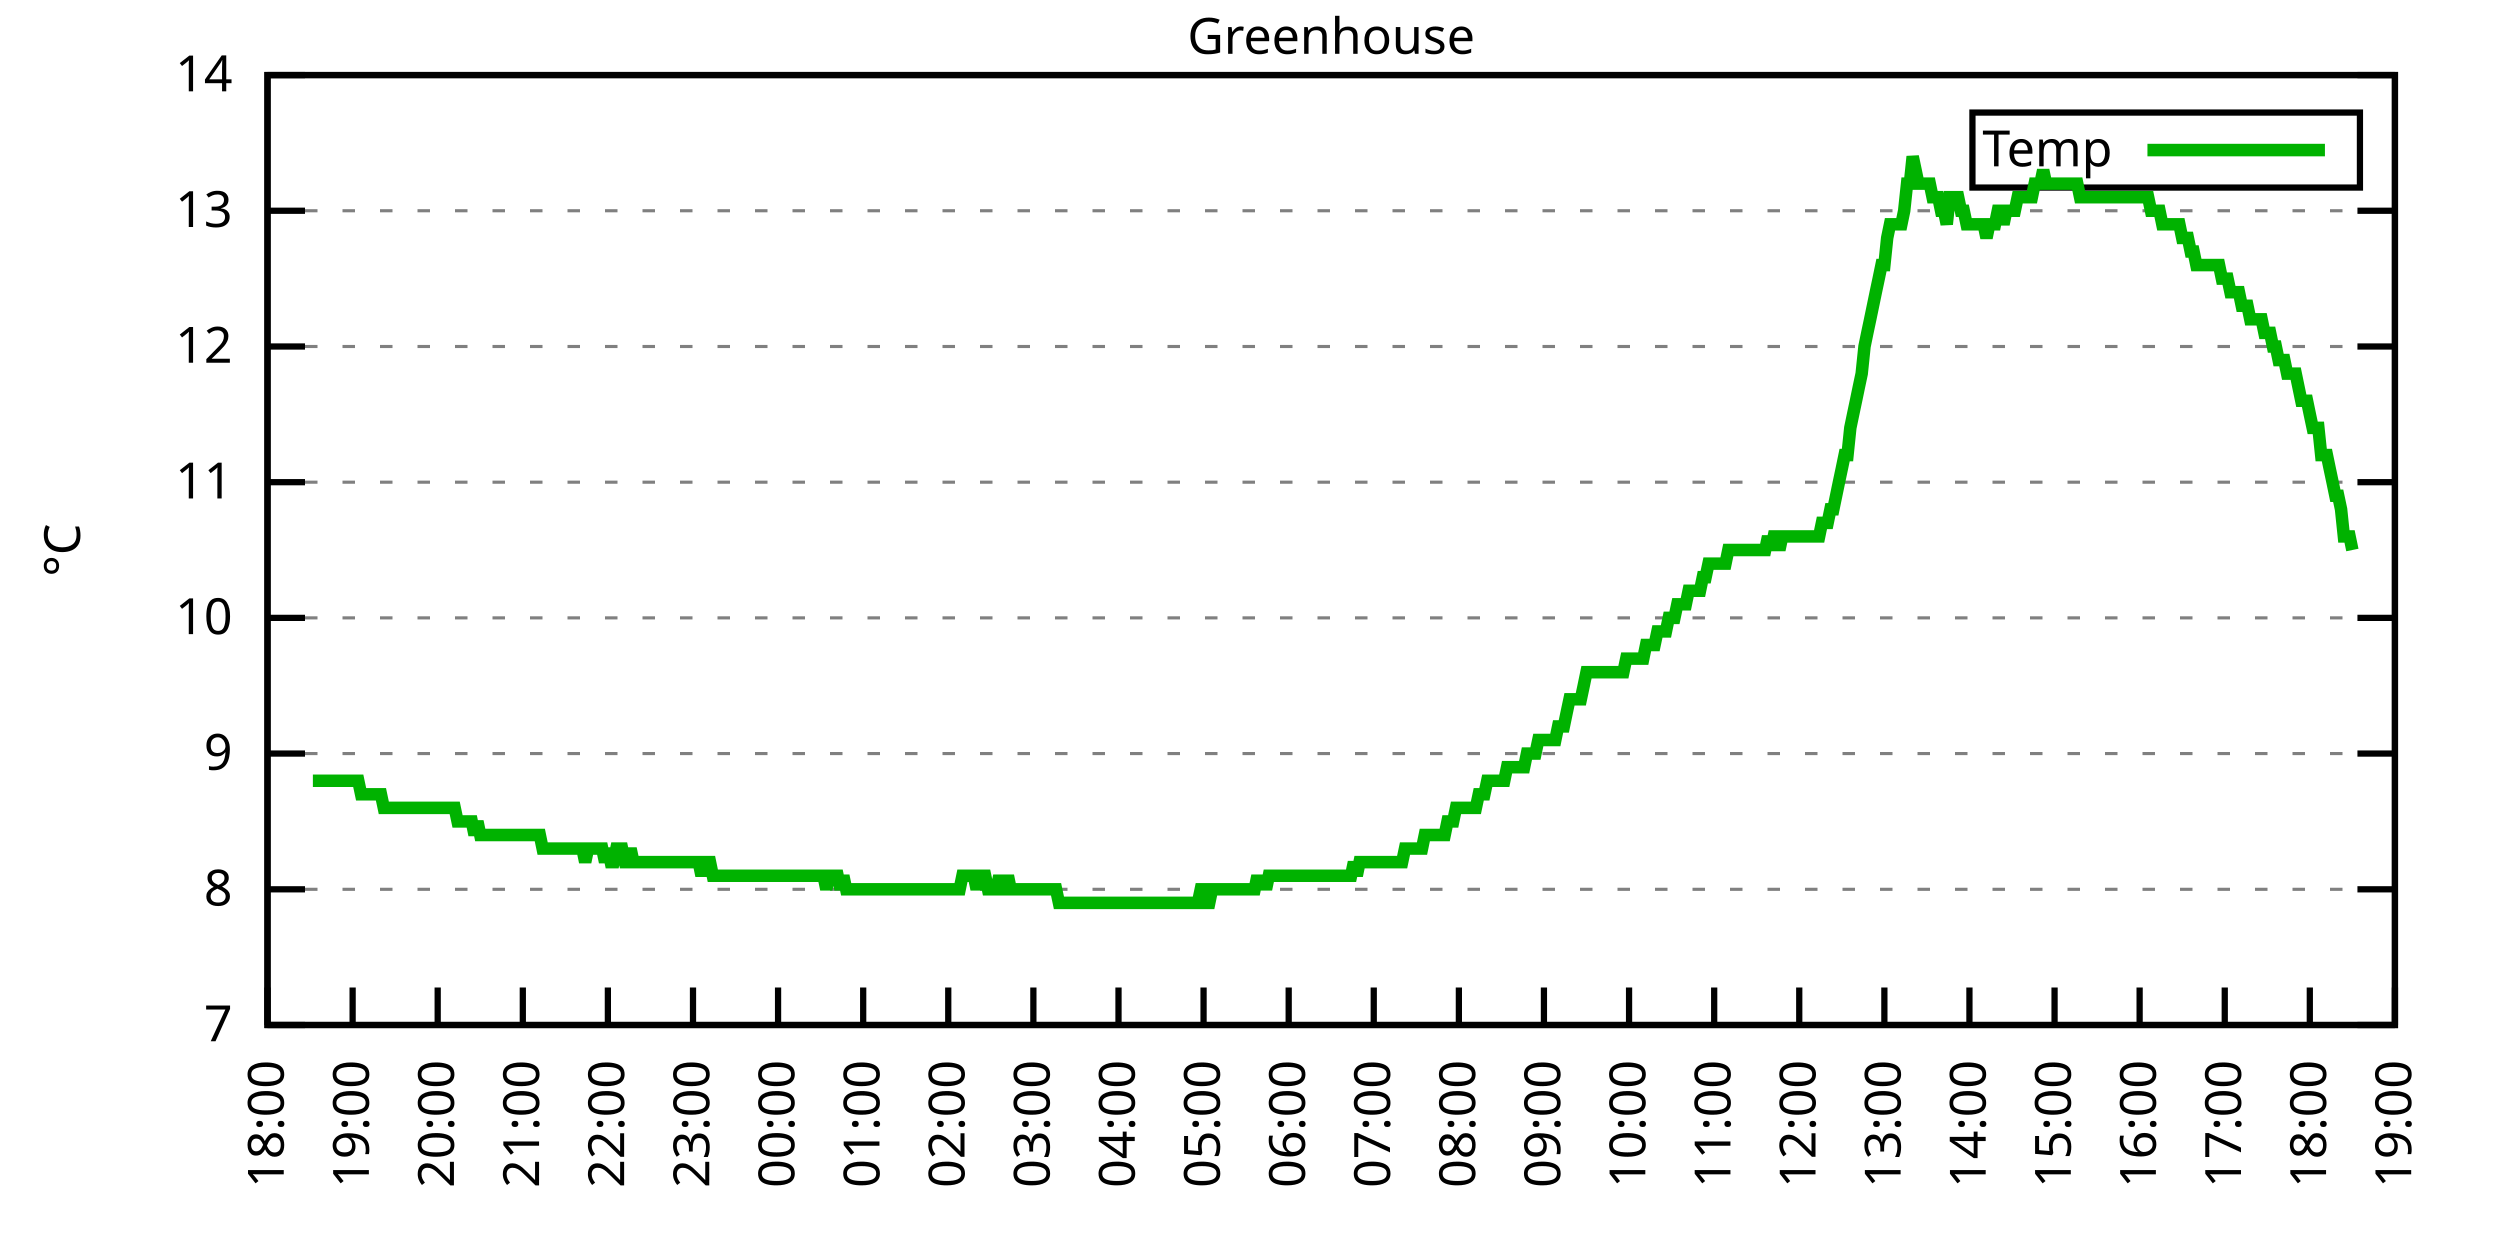
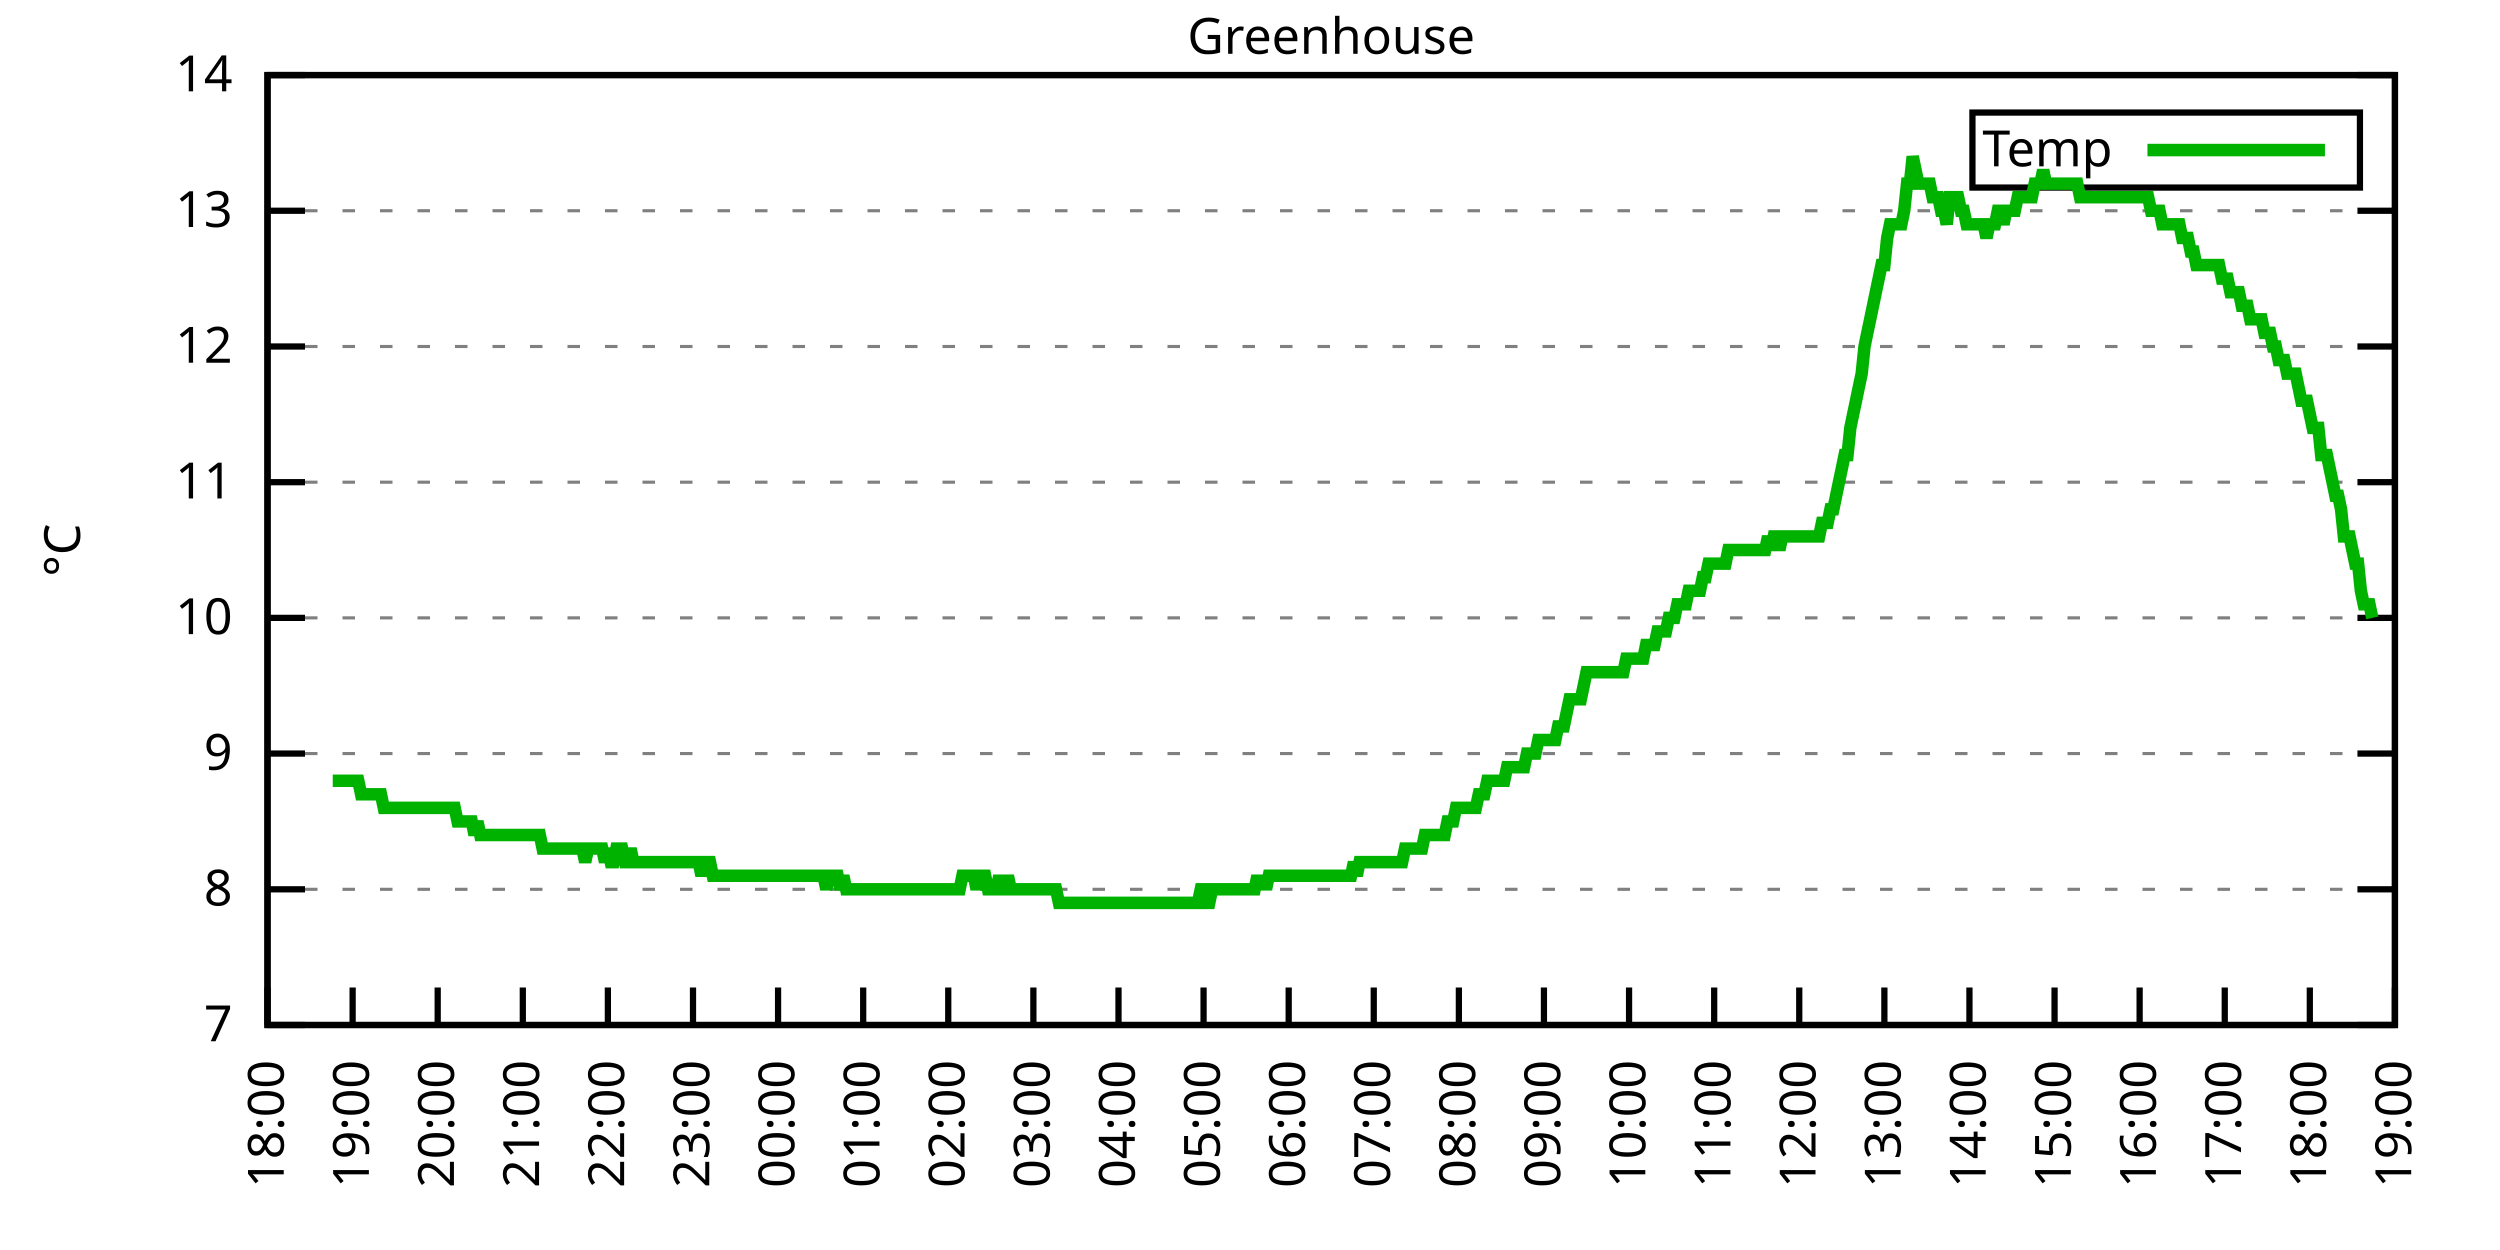
<svg xmlns="http://www.w3.org/2000/svg" xmlns:xlink="http://www.w3.org/1999/xlink" width="400" height="200" viewBox="0 0 400 200">
  <g id="gnuplot_canvas">
    <rect x="0" y="0" width="400" height="200" fill="none" />
    <defs>
      <circle id="gpDot" r="0.5" stroke-width="0.5" stroke="currentColor" />
      <path id="gpPt0" stroke-width="0.333" stroke="currentColor" d="M-1,0 h2 M0,-1 v2" />
      <path id="gpPt1" stroke-width="0.333" stroke="currentColor" d="M-1,-1 L1,1 M1,-1 L-1,1" />
      <path id="gpPt2" stroke-width="0.333" stroke="currentColor" d="M-1,0 L1,0 M0,-1 L0,1 M-1,-1 L1,1 M-1,1 L1,-1" />
      <rect id="gpPt3" stroke-width="0.333" stroke="currentColor" x="-1" y="-1" width="2" height="2" />
      <rect id="gpPt4" stroke-width="0.333" stroke="currentColor" fill="currentColor" x="-1" y="-1" width="2" height="2" />
      <circle id="gpPt5" stroke-width="0.333" stroke="currentColor" cx="0" cy="0" r="1" />
      <use xlink:href="#gpPt5" id="gpPt6" fill="currentColor" stroke="none" />
      <path id="gpPt7" stroke-width="0.333" stroke="currentColor" d="M0,-1.33 L-1.33,0.67 L1.33,0.67 z" />
      <use xlink:href="#gpPt7" id="gpPt8" fill="currentColor" stroke="none" />
      <use xlink:href="#gpPt7" id="gpPt9" stroke="currentColor" transform="rotate(180)" />
      <use xlink:href="#gpPt9" id="gpPt10" fill="currentColor" stroke="none" />
      <use xlink:href="#gpPt3" id="gpPt11" stroke="currentColor" transform="rotate(45)" />
      <use xlink:href="#gpPt11" id="gpPt12" fill="currentColor" stroke="none" />
      <path id="gpPt13" stroke-width="0.333" stroke="currentColor" d="M0,1.330 L1.265,0.411 L0.782,-1.067 L-0.782,-1.076 L-1.265,0.411 z" />
      <use xlink:href="#gpPt13" id="gpPt14" fill="currentColor" stroke="none" />
      <filter id="textbox" filterUnits="objectBoundingBox" x="0" y="0" height="1" width="1">
        <feFlood flood-color="white" flood-opacity="1" result="bgnd" />
        <feComposite in="SourceGraphic" in2="bgnd" operator="atop" />
      </filter>
      <filter id="greybox" filterUnits="objectBoundingBox" x="0" y="0" height="1" width="1">
        <feFlood flood-color="lightgrey" flood-opacity="1" result="grey" />
        <feComposite in="SourceGraphic" in2="grey" operator="atop" />
      </filter>
    </defs>
    <g fill="none" color="white" stroke="currentColor" stroke-width="1.00" stroke-linecap="butt" stroke-linejoin="miter">
</g>
    <g fill="none" color="black" stroke="currentColor" stroke-width="1.00" stroke-linecap="butt" stroke-linejoin="miter">
      <g stroke="none" shape-rendering="crispEdges">
        <polygon fill="rgb(255, 255, 255)" points="42.80,164.00 383.18,164.00 383.18,12.02 42.80,12.02 " />
      </g>
    </g>
    <g fill="none" color="black" stroke="currentColor" stroke-width="1.00" stroke-linecap="butt" stroke-linejoin="miter">
</g>
    <g fill="none" color="black" stroke="black" stroke-width="0.50" stroke-linecap="butt" stroke-linejoin="miter">
</g>
    <g fill="none" color="gray" stroke="currentColor" stroke-width="0.50" stroke-linecap="butt" stroke-linejoin="miter">
      <path stroke="gray" stroke-dasharray="2,4" class="gridline" d="M42.80,164.00 L383.19,164.00  " />
    </g>
    <g fill="none" color="gray" stroke="gray" stroke-width="1.00" stroke-linecap="butt" stroke-linejoin="miter">
</g>
    <g fill="none" color="black" stroke="currentColor" stroke-width="1.00" stroke-linecap="butt" stroke-linejoin="miter">
      <path stroke="black" d="M42.80,164.00 L48.80,164.00 M383.19,164.00 L377.19,164.00  " />
      <g transform="translate(37.20,166.60)" stroke="none" fill="black" font-family="Sans" font-size="8.00" text-anchor="end">
        <text>
          <tspan font-family="Sans"> 7</tspan>
        </text>
      </g>
    </g>
    <g fill="none" color="black" stroke="currentColor" stroke-width="1.00" stroke-linecap="butt" stroke-linejoin="miter">
</g>
    <g fill="none" color="black" stroke="black" stroke-width="0.50" stroke-linecap="butt" stroke-linejoin="miter">
</g>
    <g fill="none" color="gray" stroke="currentColor" stroke-width="0.50" stroke-linecap="butt" stroke-linejoin="miter">
      <path stroke="gray" stroke-dasharray="2,4" class="gridline" d="M42.80,142.29 L383.19,142.29  " />
    </g>
    <g fill="none" color="gray" stroke="gray" stroke-width="1.00" stroke-linecap="butt" stroke-linejoin="miter">
</g>
    <g fill="none" color="black" stroke="currentColor" stroke-width="1.00" stroke-linecap="butt" stroke-linejoin="miter">
      <path stroke="black" d="M42.80,142.29 L48.80,142.29 M383.19,142.29 L377.19,142.29  " />
      <g transform="translate(37.20,144.89)" stroke="none" fill="black" font-family="Sans" font-size="8.00" text-anchor="end">
        <text>
          <tspan font-family="Sans"> 8</tspan>
        </text>
      </g>
    </g>
    <g fill="none" color="black" stroke="currentColor" stroke-width="1.00" stroke-linecap="butt" stroke-linejoin="miter">
</g>
    <g fill="none" color="black" stroke="black" stroke-width="0.50" stroke-linecap="butt" stroke-linejoin="miter">
</g>
    <g fill="none" color="gray" stroke="currentColor" stroke-width="0.50" stroke-linecap="butt" stroke-linejoin="miter">
      <path stroke="gray" stroke-dasharray="2,4" class="gridline" d="M42.80,120.57 L383.19,120.57  " />
    </g>
    <g fill="none" color="gray" stroke="gray" stroke-width="1.00" stroke-linecap="butt" stroke-linejoin="miter">
</g>
    <g fill="none" color="black" stroke="currentColor" stroke-width="1.00" stroke-linecap="butt" stroke-linejoin="miter">
      <path stroke="black" d="M42.80,120.57 L48.80,120.57 M383.19,120.57 L377.19,120.57  " />
      <g transform="translate(37.20,123.17)" stroke="none" fill="black" font-family="Sans" font-size="8.00" text-anchor="end">
        <text>
          <tspan font-family="Sans"> 9</tspan>
        </text>
      </g>
    </g>
    <g fill="none" color="black" stroke="currentColor" stroke-width="1.00" stroke-linecap="butt" stroke-linejoin="miter">
</g>
    <g fill="none" color="black" stroke="black" stroke-width="0.50" stroke-linecap="butt" stroke-linejoin="miter">
</g>
    <g fill="none" color="gray" stroke="currentColor" stroke-width="0.50" stroke-linecap="butt" stroke-linejoin="miter">
      <path stroke="gray" stroke-dasharray="2,4" class="gridline" d="M42.80,98.86 L383.19,98.86  " />
    </g>
    <g fill="none" color="gray" stroke="gray" stroke-width="1.00" stroke-linecap="butt" stroke-linejoin="miter">
</g>
    <g fill="none" color="black" stroke="currentColor" stroke-width="1.00" stroke-linecap="butt" stroke-linejoin="miter">
      <path stroke="black" d="M42.80,98.86 L48.80,98.86 M383.19,98.86 L377.19,98.86  " />
      <g transform="translate(37.20,101.46)" stroke="none" fill="black" font-family="Sans" font-size="8.00" text-anchor="end">
        <text>
          <tspan font-family="Sans"> 10</tspan>
        </text>
      </g>
    </g>
    <g fill="none" color="black" stroke="currentColor" stroke-width="1.00" stroke-linecap="butt" stroke-linejoin="miter">
</g>
    <g fill="none" color="black" stroke="black" stroke-width="0.50" stroke-linecap="butt" stroke-linejoin="miter">
</g>
    <g fill="none" color="gray" stroke="currentColor" stroke-width="0.50" stroke-linecap="butt" stroke-linejoin="miter">
      <path stroke="gray" stroke-dasharray="2,4" class="gridline" d="M42.80,77.15 L383.19,77.15  " />
    </g>
    <g fill="none" color="gray" stroke="gray" stroke-width="1.00" stroke-linecap="butt" stroke-linejoin="miter">
</g>
    <g fill="none" color="black" stroke="currentColor" stroke-width="1.00" stroke-linecap="butt" stroke-linejoin="miter">
      <path stroke="black" d="M42.80,77.15 L48.80,77.15 M383.19,77.15 L377.19,77.15  " />
      <g transform="translate(37.20,79.75)" stroke="none" fill="black" font-family="Sans" font-size="8.00" text-anchor="end">
        <text>
          <tspan font-family="Sans"> 11</tspan>
        </text>
      </g>
    </g>
    <g fill="none" color="black" stroke="currentColor" stroke-width="1.00" stroke-linecap="butt" stroke-linejoin="miter">
</g>
    <g fill="none" color="black" stroke="black" stroke-width="0.50" stroke-linecap="butt" stroke-linejoin="miter">
</g>
    <g fill="none" color="gray" stroke="currentColor" stroke-width="0.50" stroke-linecap="butt" stroke-linejoin="miter">
      <path stroke="gray" stroke-dasharray="2,4" class="gridline" d="M42.80,55.44 L383.19,55.44  " />
    </g>
    <g fill="none" color="gray" stroke="gray" stroke-width="1.00" stroke-linecap="butt" stroke-linejoin="miter">
</g>
    <g fill="none" color="black" stroke="currentColor" stroke-width="1.00" stroke-linecap="butt" stroke-linejoin="miter">
      <path stroke="black" d="M42.80,55.44 L48.80,55.44 M383.19,55.44 L377.19,55.44  " />
      <g transform="translate(37.20,58.04)" stroke="none" fill="black" font-family="Sans" font-size="8.00" text-anchor="end">
        <text>
          <tspan font-family="Sans"> 12</tspan>
        </text>
      </g>
    </g>
    <g fill="none" color="black" stroke="currentColor" stroke-width="1.00" stroke-linecap="butt" stroke-linejoin="miter">
</g>
    <g fill="none" color="black" stroke="black" stroke-width="0.50" stroke-linecap="butt" stroke-linejoin="miter">
</g>
    <g fill="none" color="gray" stroke="currentColor" stroke-width="0.50" stroke-linecap="butt" stroke-linejoin="miter">
      <path stroke="gray" stroke-dasharray="2,4" class="gridline" d="M42.80,33.72 L383.19,33.72  " />
    </g>
    <g fill="none" color="gray" stroke="gray" stroke-width="1.00" stroke-linecap="butt" stroke-linejoin="miter">
</g>
    <g fill="none" color="black" stroke="currentColor" stroke-width="1.00" stroke-linecap="butt" stroke-linejoin="miter">
      <path stroke="black" d="M42.80,33.72 L48.80,33.72 M383.19,33.72 L377.19,33.72  " />
      <g transform="translate(37.20,36.32)" stroke="none" fill="black" font-family="Sans" font-size="8.00" text-anchor="end">
        <text>
          <tspan font-family="Sans"> 13</tspan>
        </text>
      </g>
    </g>
    <g fill="none" color="black" stroke="currentColor" stroke-width="1.00" stroke-linecap="butt" stroke-linejoin="miter">
</g>
    <g fill="none" color="black" stroke="black" stroke-width="0.50" stroke-linecap="butt" stroke-linejoin="miter">
</g>
    <g fill="none" color="gray" stroke="currentColor" stroke-width="0.50" stroke-linecap="butt" stroke-linejoin="miter">
      <path stroke="gray" stroke-dasharray="2,4" class="gridline" d="M42.80,12.01 L383.19,12.01  " />
    </g>
    <g fill="none" color="gray" stroke="gray" stroke-width="1.00" stroke-linecap="butt" stroke-linejoin="miter">
</g>
    <g fill="none" color="black" stroke="currentColor" stroke-width="1.00" stroke-linecap="butt" stroke-linejoin="miter">
      <path stroke="black" d="M42.80,12.01 L48.80,12.01 M383.19,12.01 L377.19,12.01  " />
      <g transform="translate(37.20,14.61)" stroke="none" fill="black" font-family="Sans" font-size="8.00" text-anchor="end">
        <text>
          <tspan font-family="Sans"> 14</tspan>
        </text>
      </g>
    </g>
    <g fill="none" color="black" stroke="currentColor" stroke-width="1.00" stroke-linecap="butt" stroke-linejoin="miter">
      <path stroke="black" d="M42.80,164.00 L42.80,158.00  " />
      <g transform="translate(45.40,169.60) rotate(270.00)" stroke="none" fill="black" font-family="Sans" font-size="8.00" text-anchor="end">
        <text>
          <tspan font-family="Sans">18:00</tspan>
        </text>
      </g>
    </g>
    <g fill="none" color="black" stroke="currentColor" stroke-width="1.00" stroke-linecap="butt" stroke-linejoin="miter">
      <path stroke="black" d="M56.42,164.00 L56.42,158.00  " />
      <g transform="translate(59.02,169.60) rotate(270.00)" stroke="none" fill="black" font-family="Sans" font-size="8.00" text-anchor="end">
        <text>
          <tspan font-family="Sans">19:00</tspan>
        </text>
      </g>
    </g>
    <g fill="none" color="black" stroke="currentColor" stroke-width="1.00" stroke-linecap="butt" stroke-linejoin="miter">
      <path stroke="black" d="M70.03,164.00 L70.03,158.00  " />
      <g transform="translate(72.63,169.60) rotate(270.00)" stroke="none" fill="black" font-family="Sans" font-size="8.00" text-anchor="end">
        <text>
          <tspan font-family="Sans">20:00</tspan>
        </text>
      </g>
    </g>
    <g fill="none" color="black" stroke="currentColor" stroke-width="1.00" stroke-linecap="butt" stroke-linejoin="miter">
      <path stroke="black" d="M83.65,164.00 L83.65,158.00  " />
      <g transform="translate(86.25,169.60) rotate(270.00)" stroke="none" fill="black" font-family="Sans" font-size="8.00" text-anchor="end">
        <text>
          <tspan font-family="Sans">21:00</tspan>
        </text>
      </g>
    </g>
    <g fill="none" color="black" stroke="currentColor" stroke-width="1.00" stroke-linecap="butt" stroke-linejoin="miter">
      <path stroke="black" d="M97.26,164.00 L97.26,158.00  " />
      <g transform="translate(99.86,169.60) rotate(270.00)" stroke="none" fill="black" font-family="Sans" font-size="8.00" text-anchor="end">
        <text>
          <tspan font-family="Sans">22:00</tspan>
        </text>
      </g>
    </g>
    <g fill="none" color="black" stroke="currentColor" stroke-width="1.00" stroke-linecap="butt" stroke-linejoin="miter">
      <path stroke="black" d="M110.88,164.00 L110.88,158.00  " />
      <g transform="translate(113.48,169.60) rotate(270.00)" stroke="none" fill="black" font-family="Sans" font-size="8.00" text-anchor="end">
        <text>
          <tspan font-family="Sans">23:00</tspan>
        </text>
      </g>
    </g>
    <g fill="none" color="black" stroke="currentColor" stroke-width="1.00" stroke-linecap="butt" stroke-linejoin="miter">
      <path stroke="black" d="M124.49,164.00 L124.49,158.00  " />
      <g transform="translate(127.09,169.60) rotate(270.00)" stroke="none" fill="black" font-family="Sans" font-size="8.00" text-anchor="end">
        <text>
          <tspan font-family="Sans">00:00</tspan>
        </text>
      </g>
    </g>
    <g fill="none" color="black" stroke="currentColor" stroke-width="1.00" stroke-linecap="butt" stroke-linejoin="miter">
      <path stroke="black" d="M138.11,164.00 L138.11,158.00  " />
      <g transform="translate(140.71,169.60) rotate(270.00)" stroke="none" fill="black" font-family="Sans" font-size="8.00" text-anchor="end">
        <text>
          <tspan font-family="Sans">01:00</tspan>
        </text>
      </g>
    </g>
    <g fill="none" color="black" stroke="currentColor" stroke-width="1.00" stroke-linecap="butt" stroke-linejoin="miter">
      <path stroke="black" d="M151.72,164.00 L151.72,158.00  " />
      <g transform="translate(154.32,169.60) rotate(270.00)" stroke="none" fill="black" font-family="Sans" font-size="8.00" text-anchor="end">
        <text>
          <tspan font-family="Sans">02:00</tspan>
        </text>
      </g>
    </g>
    <g fill="none" color="black" stroke="currentColor" stroke-width="1.00" stroke-linecap="butt" stroke-linejoin="miter">
      <path stroke="black" d="M165.34,164.00 L165.34,158.00  " />
      <g transform="translate(167.94,169.60) rotate(270.00)" stroke="none" fill="black" font-family="Sans" font-size="8.00" text-anchor="end">
        <text>
          <tspan font-family="Sans">03:00</tspan>
        </text>
      </g>
    </g>
    <g fill="none" color="black" stroke="currentColor" stroke-width="1.00" stroke-linecap="butt" stroke-linejoin="miter">
      <path stroke="black" d="M178.96,164.00 L178.96,158.00  " />
      <g transform="translate(181.56,169.60) rotate(270.00)" stroke="none" fill="black" font-family="Sans" font-size="8.00" text-anchor="end">
        <text>
          <tspan font-family="Sans">04:00</tspan>
        </text>
      </g>
    </g>
    <g fill="none" color="black" stroke="currentColor" stroke-width="1.00" stroke-linecap="butt" stroke-linejoin="miter">
      <path stroke="black" d="M192.57,164.00 L192.57,158.00  " />
      <g transform="translate(195.17,169.60) rotate(270.00)" stroke="none" fill="black" font-family="Sans" font-size="8.00" text-anchor="end">
        <text>
          <tspan font-family="Sans">05:00</tspan>
        </text>
      </g>
    </g>
    <g fill="none" color="black" stroke="currentColor" stroke-width="1.00" stroke-linecap="butt" stroke-linejoin="miter">
      <path stroke="black" d="M206.19,164.00 L206.19,158.00  " />
      <g transform="translate(208.79,169.60) rotate(270.00)" stroke="none" fill="black" font-family="Sans" font-size="8.00" text-anchor="end">
        <text>
          <tspan font-family="Sans">06:00</tspan>
        </text>
      </g>
    </g>
    <g fill="none" color="black" stroke="currentColor" stroke-width="1.00" stroke-linecap="butt" stroke-linejoin="miter">
      <path stroke="black" d="M219.80,164.00 L219.80,158.00  " />
      <g transform="translate(222.40,169.60) rotate(270.00)" stroke="none" fill="black" font-family="Sans" font-size="8.00" text-anchor="end">
        <text>
          <tspan font-family="Sans">07:00</tspan>
        </text>
      </g>
    </g>
    <g fill="none" color="black" stroke="currentColor" stroke-width="1.00" stroke-linecap="butt" stroke-linejoin="miter">
      <path stroke="black" d="M233.42,164.00 L233.42,158.00  " />
      <g transform="translate(236.02,169.60) rotate(270.00)" stroke="none" fill="black" font-family="Sans" font-size="8.00" text-anchor="end">
        <text>
          <tspan font-family="Sans">08:00</tspan>
        </text>
      </g>
    </g>
    <g fill="none" color="black" stroke="currentColor" stroke-width="1.00" stroke-linecap="butt" stroke-linejoin="miter">
      <path stroke="black" d="M247.03,164.00 L247.03,158.00  " />
      <g transform="translate(249.63,169.60) rotate(270.00)" stroke="none" fill="black" font-family="Sans" font-size="8.00" text-anchor="end">
        <text>
          <tspan font-family="Sans">09:00</tspan>
        </text>
      </g>
    </g>
    <g fill="none" color="black" stroke="currentColor" stroke-width="1.00" stroke-linecap="butt" stroke-linejoin="miter">
      <path stroke="black" d="M260.65,164.00 L260.65,158.00  " />
      <g transform="translate(263.25,169.60) rotate(270.00)" stroke="none" fill="black" font-family="Sans" font-size="8.00" text-anchor="end">
        <text>
          <tspan font-family="Sans">10:00</tspan>
        </text>
      </g>
    </g>
    <g fill="none" color="black" stroke="currentColor" stroke-width="1.00" stroke-linecap="butt" stroke-linejoin="miter">
      <path stroke="black" d="M274.27,164.00 L274.27,158.00  " />
      <g transform="translate(276.87,169.60) rotate(270.00)" stroke="none" fill="black" font-family="Sans" font-size="8.00" text-anchor="end">
        <text>
          <tspan font-family="Sans">11:00</tspan>
        </text>
      </g>
    </g>
    <g fill="none" color="black" stroke="currentColor" stroke-width="1.00" stroke-linecap="butt" stroke-linejoin="miter">
      <path stroke="black" d="M287.88,164.00 L287.88,158.00  " />
      <g transform="translate(290.48,169.60) rotate(270.00)" stroke="none" fill="black" font-family="Sans" font-size="8.00" text-anchor="end">
        <text>
          <tspan font-family="Sans">12:00</tspan>
        </text>
      </g>
    </g>
    <g fill="none" color="black" stroke="currentColor" stroke-width="1.00" stroke-linecap="butt" stroke-linejoin="miter">
      <path stroke="black" d="M301.50,164.00 L301.50,158.00  " />
      <g transform="translate(304.10,169.60) rotate(270.00)" stroke="none" fill="black" font-family="Sans" font-size="8.00" text-anchor="end">
        <text>
          <tspan font-family="Sans">13:00</tspan>
        </text>
      </g>
    </g>
    <g fill="none" color="black" stroke="currentColor" stroke-width="1.00" stroke-linecap="butt" stroke-linejoin="miter">
      <path stroke="black" d="M315.11,164.00 L315.11,158.00  " />
      <g transform="translate(317.71,169.60) rotate(270.00)" stroke="none" fill="black" font-family="Sans" font-size="8.00" text-anchor="end">
        <text>
          <tspan font-family="Sans">14:00</tspan>
        </text>
      </g>
    </g>
    <g fill="none" color="black" stroke="currentColor" stroke-width="1.00" stroke-linecap="butt" stroke-linejoin="miter">
      <path stroke="black" d="M328.73,164.00 L328.73,158.00  " />
      <g transform="translate(331.33,169.60) rotate(270.00)" stroke="none" fill="black" font-family="Sans" font-size="8.00" text-anchor="end">
        <text>
          <tspan font-family="Sans">15:00</tspan>
        </text>
      </g>
    </g>
    <g fill="none" color="black" stroke="currentColor" stroke-width="1.00" stroke-linecap="butt" stroke-linejoin="miter">
      <path stroke="black" d="M342.34,164.00 L342.34,158.00  " />
      <g transform="translate(344.94,169.60) rotate(270.00)" stroke="none" fill="black" font-family="Sans" font-size="8.00" text-anchor="end">
        <text>
          <tspan font-family="Sans">16:00</tspan>
        </text>
      </g>
    </g>
    <g fill="none" color="black" stroke="currentColor" stroke-width="1.00" stroke-linecap="butt" stroke-linejoin="miter">
      <path stroke="black" d="M355.96,164.00 L355.96,158.00  " />
      <g transform="translate(358.56,169.60) rotate(270.00)" stroke="none" fill="black" font-family="Sans" font-size="8.00" text-anchor="end">
        <text>
          <tspan font-family="Sans">17:00</tspan>
        </text>
      </g>
    </g>
    <g fill="none" color="black" stroke="currentColor" stroke-width="1.00" stroke-linecap="butt" stroke-linejoin="miter">
      <path stroke="black" d="M369.57,164.00 L369.57,158.00  " />
      <g transform="translate(372.17,169.60) rotate(270.00)" stroke="none" fill="black" font-family="Sans" font-size="8.00" text-anchor="end">
        <text>
          <tspan font-family="Sans">18:00</tspan>
        </text>
      </g>
    </g>
    <g fill="none" color="black" stroke="currentColor" stroke-width="1.00" stroke-linecap="butt" stroke-linejoin="miter">
      <path stroke="black" d="M383.19,164.00 L383.19,158.00  " />
      <g transform="translate(385.79,169.60) rotate(270.00)" stroke="none" fill="black" font-family="Sans" font-size="8.00" text-anchor="end">
        <text>
          <tspan font-family="Sans">19:00</tspan>
        </text>
      </g>
    </g>
    <g fill="none" color="black" stroke="currentColor" stroke-width="1.00" stroke-linecap="butt" stroke-linejoin="miter">
</g>
    <g fill="none" color="black" stroke="currentColor" stroke-width="1.00" stroke-linecap="butt" stroke-linejoin="miter">
      <path stroke="black" d="M42.80,12.01 L42.80,164.00 L383.19,164.00 L383.19,12.01 L42.80,12.01 Z  " />
    </g>
    <g fill="none" color="black" stroke="currentColor" stroke-width="1.00" stroke-linecap="butt" stroke-linejoin="miter">
</g>
    <g fill="none" color="black" stroke="currentColor" stroke-width="1.00" stroke-linecap="butt" stroke-linejoin="miter">
      <path stroke="black" d="M315.59,30.01 L315.59,18.01 L377.59,18.01 L377.59,30.01 L315.59,30.01 Z  " />
    </g>
    <g id="Greenhouse_plot_1">
      <g fill="none" color="white" stroke="black" stroke-width="2.00" stroke-linecap="butt" stroke-linejoin="miter">
</g>
      <g fill="none" color="black" stroke="currentColor" stroke-width="2.00" stroke-linecap="butt" stroke-linejoin="miter">
        <g transform="translate(337.99,26.61)" stroke="none" fill="black" font-family="Sans" font-size="8.00" text-anchor="end">
          <text>
            <tspan font-family="Sans">Temp</tspan>
          </text>
        </g>
      </g>
      <g fill="none" color="black" stroke="currentColor" stroke-width="2.00" stroke-linecap="butt" stroke-linejoin="miter">
-         <path stroke="rgb(  0, 178,   0)" d="M343.59,24.01 L371.99,24.01 M50.06,124.92 L50.52,124.92 L50.97,124.92 L51.42,124.92 L51.88,124.92 L52.33,124.92   L52.78,124.92 L53.24,124.92 L53.69,124.92 L54.15,124.92 L54.60,124.92 L55.05,124.92 L55.51,124.92 L55.96,124.92   L56.42,124.92 L56.87,124.92 L57.32,124.92 L57.78,127.09 L58.23,127.09 L58.68,127.09 L59.14,127.09 L59.59,127.09   L60.05,127.09 L60.50,127.09 L60.95,127.09 L61.41,129.26 L61.86,129.26 L62.32,129.26 L62.77,129.26 L63.22,129.26   L63.68,129.26 L64.13,129.26 L64.58,129.26 L65.04,129.26 L65.49,129.26 L65.95,129.26 L66.40,129.26 L66.85,129.26   L67.31,129.26 L67.76,129.26 L68.22,129.26 L68.67,129.26 L69.12,129.26 L69.58,129.26 L70.03,129.26 L70.49,129.26   L70.94,129.26 L71.39,129.26 L71.85,129.26 L72.30,129.26 L72.75,129.26 L73.21,131.43 L73.66,131.43 L74.12,131.43   L74.57,131.43 L75.02,131.43 L75.48,131.43 L75.93,133.60 L76.39,131.43 L76.84,133.60 L77.29,133.60 L77.75,133.60   L78.20,133.60 L78.65,133.60 L79.11,133.60 L79.56,133.60 L80.02,133.60 L80.47,133.60 L80.92,133.60 L81.38,133.60   L81.83,133.60 L82.29,133.60 L82.74,133.60 L83.19,133.60 L83.65,133.60 L84.10,133.60 L84.55,133.60 L85.01,133.60   L85.46,133.60 L85.92,133.60 L86.37,133.60 L86.82,135.77 L87.28,135.77 L87.73,135.77 L88.19,135.77 L88.64,135.77   L89.09,135.77 L89.55,135.77 L90.00,135.77 L90.45,135.77 L90.91,135.77 L91.36,135.77 L91.82,135.77 L92.27,135.77   L92.72,135.77 L93.18,135.77 L93.63,137.94 L94.09,135.77 L94.54,135.77 L94.99,135.77 L95.45,135.77 L95.90,135.77   L96.35,135.77 L96.81,137.94 L97.26,135.77 L97.72,137.94 L98.17,137.94 L98.62,135.77 L99.08,135.77 L99.53,135.77   L99.99,137.94 L100.44,137.94 L100.89,135.77 L101.35,137.94 L101.80,137.94 L102.25,137.94 L102.71,137.94 L103.16,137.94   L103.62,137.94 L104.07,137.94 L104.52,137.94 L104.98,137.94 L105.43,137.94 L105.89,137.94 L106.34,137.94 L106.79,137.94   L107.25,137.94 L107.70,137.94 L108.15,137.94 L108.61,137.94 L109.06,137.94 L109.52,137.94 L109.97,137.94 L110.42,137.94   L110.88,137.94 L111.33,137.94 L111.79,137.94 L112.24,140.12 L112.69,137.94 L113.15,137.94 L113.60,137.94 L114.05,140.12   L114.51,140.12 L114.96,140.12 L115.42,140.12 L115.87,140.12 L116.32,140.12 L116.78,140.12 L117.23,140.12 L117.69,140.12   L118.14,140.12 L118.59,140.12 L119.05,140.12 L119.50,140.12 L119.96,140.12 L120.41,140.12 L120.86,140.12 L121.32,140.12   L121.77,140.12 L122.22,140.12 L122.68,140.12 L123.13,140.12 L123.59,140.12 L124.04,140.12 L124.49,140.12 L124.95,140.12   L125.40,140.12 L125.86,140.12 L126.31,140.12 L126.76,140.12 L127.22,140.12 L127.67,140.12 L128.12,140.12 L128.58,140.12   L129.03,140.12 L129.49,140.12 L129.94,140.12 L130.39,140.12 L130.85,140.12 L131.30,140.12 L131.76,140.12 L132.21,142.29   L132.66,140.12 L133.12,140.12 L133.57,140.12 L134.02,140.12 L134.48,142.29 L134.93,140.12 L135.39,142.29 L135.84,142.29   L136.29,142.29 L136.75,142.29 L137.20,142.29 L137.66,142.29 L138.11,142.29 L138.56,142.29 L139.02,142.29 L139.47,142.29   L139.92,142.29 L140.38,142.29 L140.83,142.29 L141.29,142.29 L141.74,142.29 L142.19,142.29 L142.65,142.29 L143.10,142.29   L143.56,142.29 L144.01,142.29 L144.46,142.29 L144.92,142.29 L145.37,142.29 L145.82,142.29 L146.28,142.29 L146.73,142.29   L147.19,142.29 L147.64,142.29 L148.09,142.29 L148.55,142.29 L149.00,142.29 L149.46,142.29 L149.91,142.29 L150.36,142.29   L150.82,142.29 L151.27,142.29 L151.72,142.29 L152.18,142.29 L152.63,142.29 L153.09,142.29 L153.54,142.29 L153.99,140.12   L154.45,140.12 L154.90,140.12 L155.36,140.12 L155.81,140.12 L156.26,142.29 L156.72,140.12 L157.17,140.12 L157.62,140.12   L158.08,142.29 L158.53,142.29 L158.99,142.29 L159.44,142.29 L159.89,140.12 L160.35,142.29 L160.80,142.29 L161.26,140.12   L161.71,142.29 L162.16,142.29 L162.62,142.29 L163.07,142.29 L163.52,142.29 L163.98,142.29 L164.43,142.29 L164.89,142.29   L165.34,142.29 L165.79,142.29 L166.25,142.29 L166.70,142.29 L167.16,142.29 L167.61,142.29 L168.06,142.29 L168.52,142.29   L168.97,142.29 L169.43,144.46 L169.88,144.46 L170.33,144.46 L170.79,144.46 L171.24,144.46 L171.69,144.46 L172.15,144.46   L172.60,144.46 L173.06,144.46 L173.51,144.46 L173.96,144.46 L174.42,144.46 L174.87,144.46 L175.33,144.46 L175.78,144.46   L176.23,144.46 L176.69,144.46 L177.14,144.46 L177.59,144.46 L178.05,144.46 L178.50,144.46 L178.96,144.46 L179.41,144.46   L179.86,144.46 L180.32,144.46 L180.77,144.46 L181.23,144.46 L181.68,144.46 L182.13,144.46 L182.59,144.46 L183.04,144.46   L183.49,144.46 L183.95,144.46 L184.40,144.46 L184.86,144.46 L185.31,144.46 L185.76,144.46 L186.22,144.46 L186.67,144.46   L187.13,144.46 L187.58,144.46 L188.03,144.46 L188.49,144.46 L188.94,144.46 L189.39,144.46 L189.85,144.46 L190.30,144.46   L190.76,144.46 L191.21,144.46 L191.66,144.46 L192.12,142.29 L192.57,142.29 L193.03,144.46 L193.48,144.46 L193.93,142.29   L194.39,142.29 L194.84,142.29 L195.29,142.29 L195.75,142.29 L196.20,142.29 L196.66,142.29 L197.11,142.29 L197.56,142.29   L198.02,142.29 L198.47,142.29 L198.93,142.29 L199.38,142.29 L199.83,142.29 L200.29,142.29 L200.74,142.29 L201.19,140.12   L201.65,142.29 L202.10,140.12 L202.56,142.29 L203.01,140.12 L203.46,140.12 L203.92,140.12 L204.37,140.12 L204.83,140.12   L205.28,140.12 L205.73,140.12 L206.19,140.12 L206.64,140.12 L207.09,140.12 L207.55,140.12 L208.00,140.12 L208.46,140.12   L208.91,140.12 L209.36,140.12 L209.82,140.12 L210.27,140.12 L210.73,140.12 L211.18,140.12 L211.63,140.12 L212.09,140.12   L212.54,140.12 L213.00,140.12 L213.45,140.12 L213.90,140.12 L214.36,140.12 L214.81,140.12 L215.26,140.12 L215.72,140.12   L216.17,140.12 L216.63,137.94 L217.08,140.12 L217.53,137.94 L217.99,137.94 L218.44,137.94 L218.90,137.94 L219.35,137.94   L219.80,137.94 L220.26,137.94 L220.71,137.94 L221.16,137.94 L221.62,137.94 L222.07,137.94 L222.53,137.94 L222.98,137.94   L223.43,137.94 L223.89,137.94 L224.34,137.94 L224.80,135.77 L225.25,135.77 L225.70,135.77 L226.16,135.77 L226.61,135.77   L227.06,135.77 L227.52,135.77 L227.97,133.60 L228.43,133.60 L228.88,133.60 L229.33,133.60 L229.79,133.60 L230.24,133.60   L230.70,133.60 L231.15,133.60 L231.60,131.43 L232.06,131.43 L232.51,131.43 L232.96,129.26 L233.42,129.26 L233.87,129.26   L234.33,129.26 L234.78,129.26 L235.23,129.26 L235.69,129.26 L236.14,129.26 L236.60,127.09 L237.05,127.09 L237.50,127.09   L237.96,124.92 L238.41,124.92 L238.86,124.92 L239.32,124.92 L239.77,124.92 L240.23,124.92 L240.68,124.92 L241.13,122.75   L241.59,122.75 L242.04,122.75 L242.50,122.75 L242.95,122.75 L243.40,122.75 L243.86,122.75 L244.31,120.57 L244.76,120.57   L245.22,120.57 L245.67,120.57 L246.13,118.40 L246.58,118.40 L247.03,118.40 L247.49,118.40 L247.94,118.40 L248.40,118.40   L248.85,118.40 L249.30,116.23 L249.76,116.23 L250.21,116.23 L250.66,114.06 L251.12,111.89 L251.57,111.89 L252.03,111.89   L252.48,111.89 L252.93,111.89 L253.39,109.72 L253.84,107.55 L254.30,107.55 L254.75,107.55 L255.20,107.55 L255.66,107.55   L256.11,107.55 L256.56,107.55 L257.02,107.55 L257.47,107.55 L257.93,107.55 L258.38,107.55 L258.83,107.55 L259.29,107.55   L259.74,107.55 L260.20,105.38 L260.65,105.38 L261.10,105.38 L261.56,105.38 L262.01,105.38 L262.47,105.38 L262.92,105.38   L263.37,103.20 L263.83,103.20 L264.28,103.20 L264.73,103.20 L265.19,101.03 L265.64,101.03 L266.10,101.03 L266.55,101.03   L267.00,98.86 L267.46,98.86 L267.91,98.86 L268.37,96.69 L268.82,96.69 L269.27,96.69 L269.73,96.69 L270.18,94.52   L270.63,94.52 L271.09,94.52 L271.54,94.52 L272.00,94.52 L272.45,92.35 L272.90,92.35 L273.36,90.18 L273.81,90.18   L274.27,90.18 L274.72,90.18 L275.17,90.18 L275.63,90.18 L276.08,90.18 L276.53,88.00 L276.99,88.00 L277.44,88.00   L277.90,88.00 L278.35,88.00 L278.80,88.00 L279.26,88.00 L279.71,88.00 L280.17,88.00 L280.62,88.00 L281.07,88.00   L281.53,88.00 L281.98,88.00 L282.43,88.00 L282.89,85.83 L283.34,88.00 L283.80,85.83 L284.25,85.83 L284.70,88.00   L285.16,85.83 L285.61,85.83 L286.07,85.83 L286.52,85.83 L286.97,85.83 L287.43,85.83 L287.88,85.83 L288.33,85.83   L288.79,85.83 L289.24,85.83 L289.70,85.83 L290.15,85.83 L290.60,85.83 L291.06,85.83 L291.51,83.66 L291.97,83.66   L292.42,83.66 L292.87,81.49 L293.33,81.49 L293.78,79.32 L294.23,77.15 L294.69,74.98 L295.14,72.81 L295.60,72.81   L296.05,68.46 L296.50,66.29 L296.96,64.12 L297.41,61.95 L297.87,59.78 L298.32,55.44 L298.77,53.26 L299.23,51.09   L299.68,48.92 L300.13,46.75 L300.59,44.58 L301.04,42.41 L301.50,42.41 L301.95,38.07 L302.40,35.89 L302.86,35.89   L303.31,35.89 L303.77,35.89 L304.22,35.89 L304.67,33.72 L305.13,29.38 L305.58,29.38 L306.03,25.04 L306.49,27.21   L306.94,29.38 L307.40,29.38 L307.85,29.38 L308.30,29.38 L308.76,29.38 L309.21,31.55 L309.67,31.55 L310.12,31.55   L310.57,33.72 L311.03,33.72 L311.48,35.89 L311.94,31.55 L312.39,31.55 L312.84,31.55 L313.30,31.55 L313.75,33.72   L314.20,33.72 L314.66,35.89 L315.11,35.89 L315.57,35.89 L316.02,35.89 L316.47,35.89 L316.93,35.89 L317.38,35.89   L317.84,38.07 L318.29,35.89 L318.74,35.89 L319.20,35.89 L319.65,33.72 L320.10,33.72 L320.56,35.89 L321.01,33.72   L321.47,33.72 L321.92,33.72 L322.37,33.72 L322.83,31.55 L323.28,31.55 L323.74,31.55 L324.19,31.55 L324.64,31.55   L325.10,31.55 L325.55,29.38 L326.00,29.38 L326.46,29.38 L326.91,27.21 L327.37,29.38 L327.82,29.38 L328.27,29.38   L328.73,29.38 L329.18,29.38 L329.64,29.38 L330.09,29.38 L330.54,29.38 L331.00,29.38 L331.45,29.38 L331.90,29.38   L332.36,29.38 L332.81,31.55 L333.27,31.55 L333.72,31.55 L334.17,31.55 L334.63,31.55 L335.08,31.55 L335.54,31.55   L335.99,31.55 L336.44,31.55 L336.90,31.55 L337.35,31.55 L337.80,31.55 L338.26,31.55 L338.71,31.55 L339.17,31.55   L339.62,31.55 L340.07,31.55 L340.53,31.55 L340.98,31.55 L341.44,31.55 L341.89,31.55 L342.34,31.55 L342.80,31.55   L343.25,31.55 L343.70,31.55 L344.16,33.72 L344.61,33.72 L345.07,33.72 L345.52,33.72 L345.97,35.89 L346.43,35.89   L346.88,35.89 L347.34,35.89 L347.79,35.89 L348.24,35.89 L348.70,35.89 L349.15,38.07 L349.60,38.07 L350.06,38.07   L350.51,40.24 L350.97,40.24 L351.42,42.41 L351.87,42.41 L352.33,42.41 L352.78,42.41 L353.24,42.41 L353.69,42.41   L354.14,42.41 L354.60,42.41 L355.05,42.41 L355.50,44.58 L355.96,44.58 L356.41,44.58 L356.87,46.75 L357.32,46.75   L357.77,46.75 L358.23,46.75 L358.68,48.92 L359.14,48.92 L359.59,48.92 L360.04,51.09 L360.50,51.09 L360.95,51.09   L361.41,51.09 L361.86,51.09 L362.31,53.26 L362.77,53.26 L363.22,53.26 L363.67,55.44 L364.13,55.44 L364.58,57.61   L365.04,57.61 L365.49,57.61 L365.94,59.78 L366.40,59.78 L366.85,59.78 L367.31,59.78 L367.76,61.95 L368.21,64.12   L368.67,64.12 L369.12,64.12 L369.57,66.29 L370.03,68.46 L370.48,68.46 L370.94,68.46 L371.39,72.81 L371.84,72.81   L372.30,72.81 L372.75,74.98 L373.21,77.15 L373.66,79.32 L374.11,79.32 L374.57,81.49 L375.02,85.83 L375.47,85.83   L375.93,85.83 L376.38,88.00  " />
+         <path stroke="rgb(  0, 178,   0)" d="M343.59,24.01 L371.99,24.01 M53.24,124.92 L53.69,124.92 L54.15,124.92 L54.60,124.92 L55.05,124.92 L55.51,124.92   L55.96,124.92 L56.42,124.92 L56.87,124.92 L57.32,124.92 L57.78,127.09 L58.23,127.09 L58.68,127.09 L59.14,127.09   L59.59,127.09 L60.05,127.09 L60.50,127.09 L60.95,127.09 L61.41,129.26 L61.86,129.26 L62.32,129.26 L62.77,129.26   L63.22,129.26 L63.68,129.26 L64.13,129.26 L64.58,129.26 L65.04,129.26 L65.49,129.26 L65.95,129.26 L66.40,129.26   L66.85,129.26 L67.31,129.26 L67.76,129.26 L68.22,129.26 L68.67,129.26 L69.12,129.26 L69.58,129.26 L70.03,129.26   L70.49,129.26 L70.94,129.26 L71.39,129.26 L71.85,129.26 L72.30,129.26 L72.75,129.26 L73.21,131.43 L73.66,131.43   L74.12,131.43 L74.57,131.43 L75.02,131.43 L75.48,131.43 L75.93,133.60 L76.39,131.43 L76.84,133.60 L77.29,133.60   L77.75,133.60 L78.20,133.60 L78.65,133.60 L79.11,133.60 L79.56,133.60 L80.02,133.60 L80.47,133.60 L80.92,133.60   L81.38,133.60 L81.83,133.60 L82.29,133.60 L82.74,133.60 L83.19,133.60 L83.65,133.60 L84.10,133.60 L84.55,133.60   L85.01,133.60 L85.46,133.60 L85.92,133.60 L86.37,133.60 L86.82,135.77 L87.28,135.77 L87.73,135.77 L88.19,135.77   L88.64,135.77 L89.09,135.77 L89.55,135.77 L90.00,135.77 L90.45,135.77 L90.91,135.77 L91.36,135.77 L91.82,135.77   L92.27,135.77 L92.72,135.77 L93.18,135.77 L93.63,137.94 L94.09,135.77 L94.54,135.77 L94.99,135.77 L95.45,135.77   L95.90,135.77 L96.35,135.77 L96.81,137.94 L97.26,135.77 L97.72,137.94 L98.17,137.94 L98.62,135.77 L99.08,135.77   L99.53,135.77 L99.99,137.94 L100.44,137.94 L100.89,135.77 L101.35,137.94 L101.80,137.94 L102.25,137.94 L102.71,137.94   L103.16,137.94 L103.62,137.94 L104.07,137.94 L104.52,137.94 L104.98,137.94 L105.43,137.94 L105.89,137.94 L106.34,137.94   L106.79,137.94 L107.25,137.94 L107.70,137.94 L108.15,137.94 L108.61,137.94 L109.06,137.94 L109.52,137.94 L109.97,137.94   L110.42,137.94 L110.88,137.94 L111.33,137.94 L111.79,137.94 L112.24,140.12 L112.69,137.94 L113.15,137.94 L113.60,137.94   L114.05,140.12 L114.51,140.12 L114.96,140.12 L115.42,140.12 L115.87,140.12 L116.32,140.12 L116.78,140.12 L117.23,140.12   L117.69,140.12 L118.14,140.12 L118.59,140.12 L119.05,140.12 L119.50,140.12 L119.96,140.12 L120.41,140.12 L120.86,140.12   L121.32,140.12 L121.77,140.12 L122.22,140.12 L122.68,140.12 L123.13,140.12 L123.59,140.12 L124.04,140.12 L124.49,140.12   L124.95,140.12 L125.40,140.12 L125.86,140.12 L126.31,140.12 L126.76,140.12 L127.22,140.12 L127.67,140.12 L128.12,140.12   L128.58,140.12 L129.03,140.12 L129.49,140.12 L129.94,140.12 L130.39,140.12 L130.85,140.12 L131.30,140.12 L131.76,140.12   L132.21,142.29 L132.66,140.12 L133.12,140.12 L133.57,140.12 L134.02,140.12 L134.48,142.29 L134.93,140.12 L135.39,142.29   L135.84,142.29 L136.29,142.29 L136.75,142.29 L137.20,142.29 L137.66,142.29 L138.11,142.29 L138.56,142.29 L139.02,142.29   L139.47,142.29 L139.92,142.29 L140.38,142.29 L140.83,142.29 L141.29,142.29 L141.74,142.29 L142.19,142.29 L142.65,142.29   L143.10,142.29 L143.56,142.29 L144.01,142.29 L144.46,142.29 L144.92,142.29 L145.37,142.29 L145.82,142.29 L146.28,142.29   L146.73,142.29 L147.19,142.29 L147.64,142.29 L148.09,142.29 L148.55,142.29 L149.00,142.29 L149.46,142.29 L149.91,142.29   L150.36,142.29 L150.82,142.29 L151.27,142.29 L151.72,142.29 L152.18,142.29 L152.63,142.29 L153.09,142.29 L153.54,142.29   L153.99,140.12 L154.45,140.12 L154.90,140.12 L155.36,140.12 L155.81,140.12 L156.26,142.29 L156.72,140.12 L157.17,140.12   L157.62,140.12 L158.08,142.29 L158.53,142.29 L158.99,142.29 L159.44,142.29 L159.89,140.12 L160.35,142.29 L160.80,142.29   L161.26,140.12 L161.71,142.29 L162.16,142.29 L162.62,142.29 L163.07,142.29 L163.52,142.29 L163.98,142.29 L164.43,142.29   L164.89,142.29 L165.34,142.29 L165.79,142.29 L166.25,142.29 L166.70,142.29 L167.16,142.29 L167.61,142.29 L168.06,142.29   L168.52,142.29 L168.97,142.29 L169.43,144.46 L169.88,144.46 L170.33,144.46 L170.79,144.46 L171.24,144.46 L171.69,144.46   L172.15,144.46 L172.60,144.46 L173.06,144.46 L173.51,144.46 L173.96,144.46 L174.42,144.46 L174.87,144.46 L175.33,144.46   L175.78,144.46 L176.23,144.46 L176.69,144.46 L177.14,144.46 L177.59,144.46 L178.05,144.46 L178.50,144.46 L178.96,144.46   L179.41,144.46 L179.86,144.46 L180.32,144.46 L180.77,144.46 L181.23,144.46 L181.68,144.46 L182.13,144.46 L182.59,144.46   L183.04,144.46 L183.49,144.46 L183.95,144.46 L184.40,144.46 L184.86,144.46 L185.31,144.46 L185.76,144.46 L186.22,144.46   L186.67,144.46 L187.13,144.46 L187.58,144.46 L188.03,144.46 L188.49,144.46 L188.94,144.46 L189.39,144.46 L189.85,144.46   L190.30,144.46 L190.76,144.46 L191.21,144.46 L191.66,144.46 L192.12,142.29 L192.57,142.29 L193.03,144.46 L193.48,144.46   L193.93,142.29 L194.39,142.29 L194.84,142.29 L195.29,142.29 L195.75,142.29 L196.20,142.29 L196.66,142.29 L197.11,142.29   L197.56,142.29 L198.02,142.29 L198.47,142.29 L198.93,142.29 L199.38,142.29 L199.83,142.29 L200.29,142.29 L200.74,142.29   L201.19,140.12 L201.65,142.29 L202.10,140.12 L202.56,142.29 L203.01,140.12 L203.46,140.12 L203.92,140.12 L204.37,140.12   L204.83,140.12 L205.28,140.12 L205.73,140.12 L206.19,140.12 L206.64,140.12 L207.09,140.12 L207.55,140.12 L208.00,140.12   L208.46,140.12 L208.91,140.12 L209.36,140.12 L209.82,140.12 L210.27,140.12 L210.73,140.12 L211.18,140.12 L211.63,140.12   L212.09,140.12 L212.54,140.12 L213.00,140.12 L213.45,140.12 L213.90,140.12 L214.36,140.12 L214.81,140.12 L215.26,140.12   L215.72,140.12 L216.17,140.12 L216.63,137.94 L217.08,140.12 L217.53,137.94 L217.99,137.94 L218.44,137.94 L218.90,137.94   L219.35,137.94 L219.80,137.94 L220.26,137.94 L220.71,137.94 L221.16,137.94 L221.62,137.94 L222.07,137.94 L222.53,137.94   L222.98,137.94 L223.43,137.94 L223.89,137.94 L224.34,137.94 L224.80,135.77 L225.25,135.77 L225.70,135.77 L226.16,135.77   L226.61,135.77 L227.06,135.77 L227.52,135.77 L227.97,133.60 L228.43,133.60 L228.88,133.60 L229.33,133.60 L229.79,133.60   L230.24,133.60 L230.70,133.60 L231.15,133.60 L231.60,131.43 L232.06,131.43 L232.51,131.43 L232.96,129.26 L233.42,129.26   L233.87,129.26 L234.33,129.26 L234.78,129.26 L235.23,129.26 L235.69,129.26 L236.14,129.26 L236.60,127.09 L237.05,127.09   L237.50,127.09 L237.96,124.92 L238.41,124.92 L238.86,124.92 L239.32,124.92 L239.77,124.92 L240.23,124.92 L240.68,124.92   L241.13,122.75 L241.59,122.75 L242.04,122.75 L242.50,122.75 L242.95,122.75 L243.40,122.75 L243.86,122.75 L244.31,120.57   L244.76,120.57 L245.22,120.57 L245.67,120.57 L246.13,118.40 L246.58,118.40 L247.03,118.40 L247.49,118.40 L247.94,118.40   L248.40,118.40 L248.85,118.40 L249.30,116.23 L249.76,116.23 L250.21,116.23 L250.66,114.06 L251.12,111.89 L251.57,111.89   L252.03,111.89 L252.48,111.89 L252.93,111.89 L253.39,109.72 L253.84,107.55 L254.30,107.55 L254.75,107.55 L255.20,107.55   L255.66,107.55 L256.11,107.55 L256.56,107.55 L257.02,107.55 L257.47,107.55 L257.93,107.55 L258.38,107.55 L258.83,107.55   L259.29,107.55 L259.74,107.55 L260.20,105.38 L260.65,105.38 L261.10,105.38 L261.56,105.38 L262.01,105.38 L262.47,105.38   L262.92,105.38 L263.37,103.20 L263.83,103.20 L264.28,103.20 L264.73,103.20 L265.19,101.03 L265.64,101.03 L266.10,101.03   L266.55,101.03 L267.00,98.86 L267.46,98.86 L267.91,98.86 L268.37,96.69 L268.82,96.69 L269.27,96.69 L269.73,96.69   L270.18,94.52 L270.63,94.52 L271.09,94.52 L271.54,94.52 L272.00,94.52 L272.45,92.35 L272.90,92.35 L273.36,90.18   L273.81,90.18 L274.27,90.18 L274.72,90.18 L275.17,90.18 L275.63,90.18 L276.08,90.18 L276.53,88.00 L276.99,88.00   L277.44,88.00 L277.90,88.00 L278.35,88.00 L278.80,88.00 L279.26,88.00 L279.71,88.00 L280.17,88.00 L280.62,88.00   L281.07,88.00 L281.53,88.00 L281.98,88.00 L282.43,88.00 L282.89,85.83 L283.34,88.00 L283.80,85.83 L284.25,85.83   L284.70,88.00 L285.16,85.83 L285.61,85.83 L286.07,85.83 L286.52,85.83 L286.97,85.83 L287.43,85.83 L287.88,85.83   L288.33,85.83 L288.79,85.83 L289.24,85.83 L289.70,85.83 L290.15,85.83 L290.60,85.83 L291.06,85.83 L291.51,83.66   L291.97,83.66 L292.42,83.66 L292.87,81.49 L293.33,81.49 L293.78,79.32 L294.23,77.15 L294.69,74.98 L295.14,72.81   L295.60,72.81 L296.05,68.46 L296.50,66.29 L296.96,64.12 L297.41,61.95 L297.87,59.78 L298.32,55.44 L298.77,53.26   L299.23,51.09 L299.68,48.92 L300.13,46.75 L300.59,44.58 L301.04,42.41 L301.50,42.41 L301.95,38.07 L302.40,35.89   L302.86,35.89 L303.31,35.89 L303.77,35.89 L304.22,35.89 L304.67,33.72 L305.13,29.38 L305.58,29.38 L306.03,25.04   L306.49,27.21 L306.94,29.38 L307.40,29.38 L307.85,29.38 L308.30,29.38 L308.76,29.38 L309.21,31.55 L309.67,31.55   L310.12,31.55 L310.57,33.72 L311.03,33.72 L311.48,35.89 L311.94,31.55 L312.39,31.55 L312.84,31.55 L313.30,31.55   L313.75,33.72 L314.20,33.72 L314.66,35.89 L315.11,35.89 L315.57,35.89 L316.02,35.89 L316.47,35.89 L316.93,35.89   L317.38,35.89 L317.84,38.07 L318.29,35.89 L318.74,35.89 L319.20,35.89 L319.65,33.72 L320.10,33.72 L320.56,35.89   L321.01,33.72 L321.47,33.72 L321.92,33.72 L322.37,33.72 L322.83,31.55 L323.28,31.55 L323.74,31.55 L324.19,31.55   L324.64,31.55 L325.10,31.55 L325.55,29.38 L326.00,29.38 L326.46,29.38 L326.91,27.21 L327.37,29.38 L327.82,29.38   L328.27,29.38 L328.73,29.38 L329.18,29.38 L329.64,29.38 L330.09,29.38 L330.54,29.38 L331.00,29.38 L331.45,29.38   L331.90,29.38 L332.36,29.38 L332.81,31.55 L333.27,31.55 L333.72,31.55 L334.17,31.55 L334.63,31.55 L335.08,31.55   L335.54,31.55 L335.99,31.55 L336.44,31.55 L336.90,31.55 L337.35,31.55 L337.80,31.55 L338.26,31.55 L338.71,31.55   L339.17,31.55 L339.62,31.55 L340.07,31.55 L340.53,31.55 L340.98,31.55 L341.44,31.55 L341.89,31.55 L342.34,31.55   L342.80,31.55 L343.25,31.55 L343.70,31.55 L344.16,33.72 L344.61,33.72 L345.07,33.72 L345.52,33.72 L345.97,35.89   L346.43,35.89 L346.88,35.89 L347.34,35.89 L347.79,35.89 L348.24,35.89 L348.70,35.89 L349.15,38.07 L349.60,38.07   L350.06,38.07 L350.51,40.24 L350.97,40.24 L351.42,42.41 L351.87,42.41 L352.33,42.41 L352.78,42.41 L353.24,42.41   L353.69,42.41 L354.14,42.41 L354.60,42.41 L355.05,42.41 L355.50,44.58 L355.96,44.58 L356.41,44.58 L356.87,46.75   L357.32,46.75 L357.77,46.75 L358.23,46.75 L358.68,48.92 L359.14,48.92 L359.59,48.92 L360.04,51.09 L360.50,51.09   L360.95,51.09 L361.41,51.09 L361.86,51.09 L362.31,53.26 L362.77,53.26 L363.22,53.26 L363.67,55.44 L364.13,55.44   L364.58,57.61 L365.04,57.61 L365.49,57.61 L365.94,59.78 L366.40,59.78 L366.85,59.78 L367.31,59.78 L367.76,61.95   L368.21,64.12 L368.67,64.12 L369.12,64.12 L369.57,66.29 L370.03,68.46 L370.48,68.46 L370.94,68.46 L371.39,72.81   L371.84,72.81 L372.30,72.81 L372.75,74.98 L373.21,77.15 L373.66,79.32 L374.11,79.32 L374.57,81.49 L375.02,85.83   L375.47,85.83 L375.93,85.83 L376.38,88.00 L376.84,90.18 L377.29,90.18 L377.74,94.52 L378.20,96.69 L378.65,96.69   L379.11,96.69 L379.56,98.86  " />
      </g>
    </g>
    <g fill="none" color="black" stroke="currentColor" stroke-width="2.00" stroke-linecap="butt" stroke-linejoin="miter">
</g>
    <g fill="none" color="black" stroke="black" stroke-width="1.00" stroke-linecap="butt" stroke-linejoin="miter">
</g>
    <g fill="none" color="black" stroke="currentColor" stroke-width="1.00" stroke-linecap="butt" stroke-linejoin="miter">
      <path stroke="black" d="M42.80,12.01 L42.80,164.00 L383.19,164.00 L383.19,12.01 L42.80,12.01 Z  " />
      <g transform="translate(12.80,88.01) rotate(270.00)" stroke="none" fill="black" font-family="Sans" font-size="8.00" text-anchor="middle">
        <text>
          <tspan font-family="Sans">°C</tspan>
        </text>
      </g>
    </g>
    <g fill="none" color="black" stroke="currentColor" stroke-width="1.00" stroke-linecap="butt" stroke-linejoin="miter">
</g>
    <g fill="none" color="black" stroke="currentColor" stroke-width="1.00" stroke-linecap="butt" stroke-linejoin="miter">
      <g transform="translate(212.99,8.61)" stroke="none" fill="black" font-family="Sans" font-size="8.00" text-anchor="middle">
        <text>
          <tspan font-family="Sans">Greenhouse</tspan>
        </text>
      </g>
    </g>
    <g fill="none" color="black" stroke="currentColor" stroke-width="1.00" stroke-linecap="butt" stroke-linejoin="miter">
</g>
  </g>
</svg>
